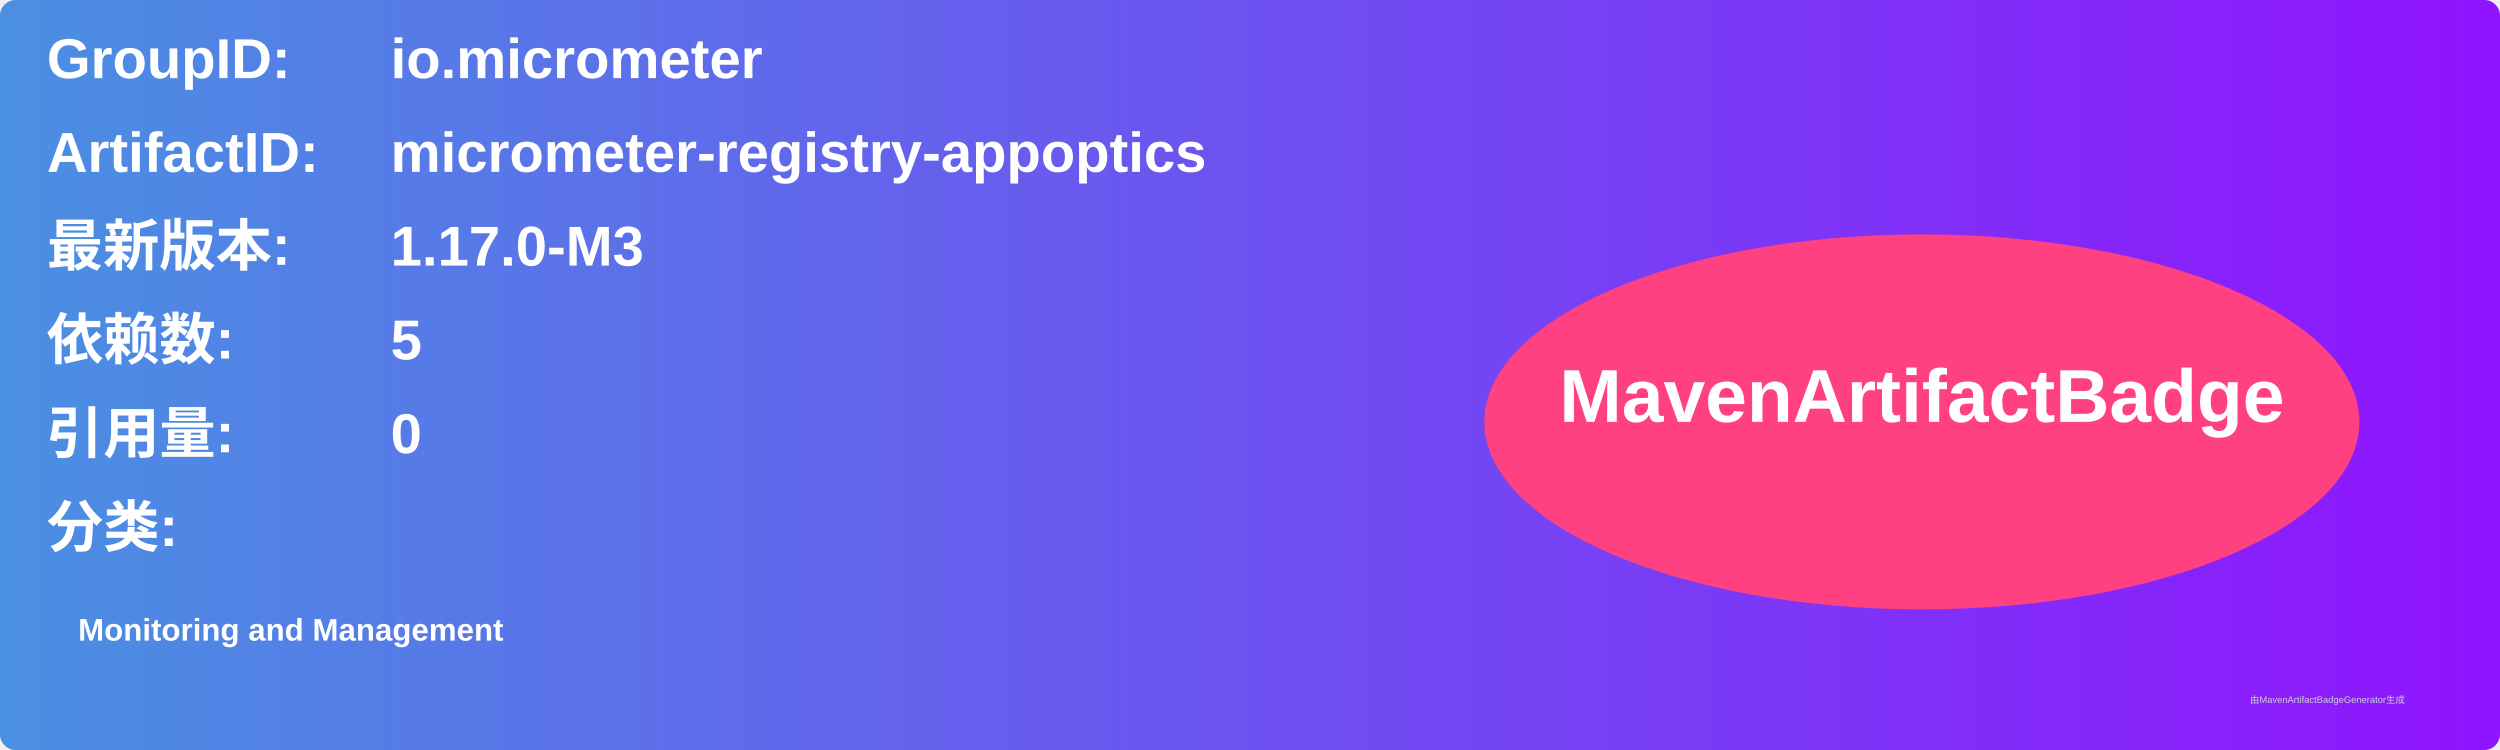
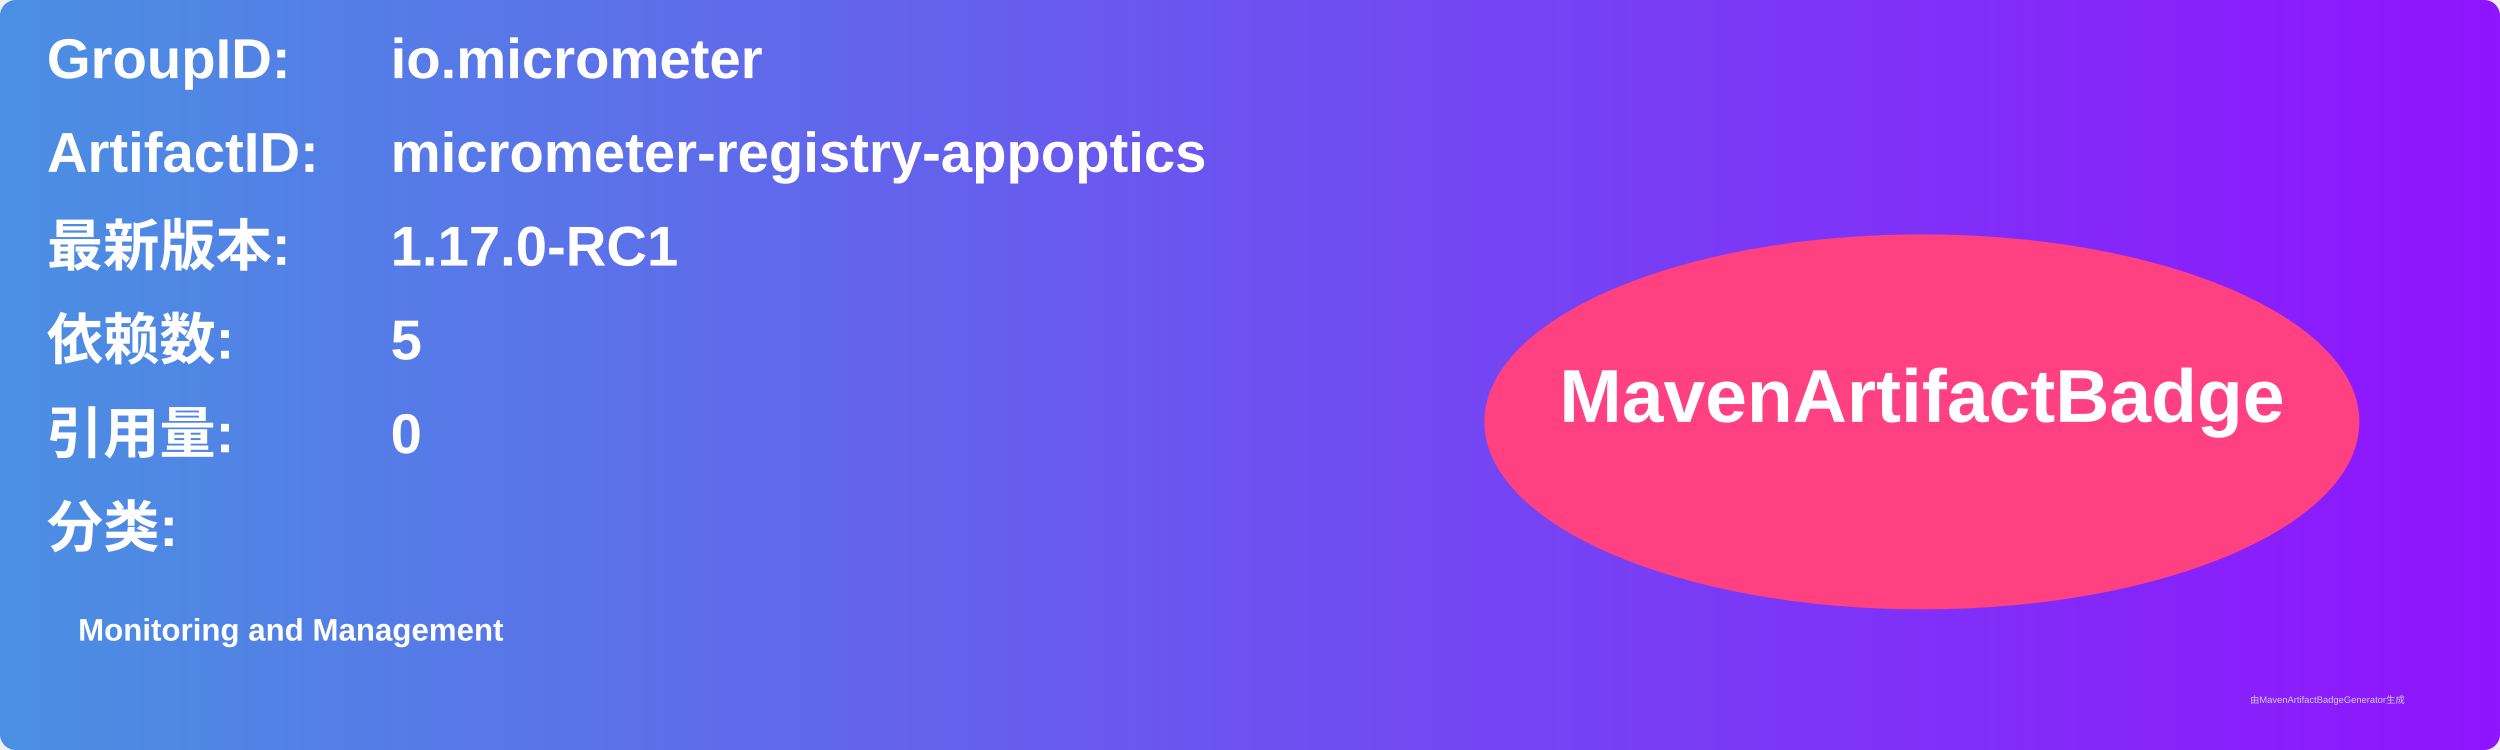
<svg xmlns="http://www.w3.org/2000/svg" width="800" height="240" viewBox="0 0 800 240">
  <linearGradient id="grad" x1="0%" y1="0%" x2="100%" y2="0%">
    <stop offset="0%" stop-color="#4a90e2" />
    <stop offset="100%" stop-color="#9013fe" />
  </linearGradient>
  <rect width="100%" height="100%" rx="5" ry="5" fill="url(#grad)" />
  <g transform="translate(15, 15)">
    <text x="0" y="10" font-family="Arial" font-size="18" fill="white" font-weight="bold" width="260">GroupID:</text>
    <text x="110" y="10" font-family="Arial" font-size="18" fill="white" font-weight="bold" width="460">io.micrometer</text>
    <text x="0" y="40" font-family="Arial" font-size="18" fill="white" font-weight="bold" width="260">ArtifactID:</text>
    <text x="110" y="40" font-family="Arial" font-size="18" fill="white" font-weight="bold" width="460">micrometer-registry-appoptics</text>
    <text x="0" y="70" font-family="Arial" font-size="18" fill="white" font-weight="bold">最新版本:</text>
    <text x="110" y="70" font-family="Arial" font-size="18" fill="white" font-weight="bold">
-       <tspan font-weight="bold">1.17.0-M3</tspan>
+       <tspan font-weight="bold">1.17.0-RC1</tspan>
    </text>
    <text x="0" y="100" font-family="Arial" font-size="18" fill="white" font-weight="bold">依赖数: </text>
    <text x="110" y="100" font-family="Arial" font-size="18" fill="white">
      <tspan font-weight="bold">5</tspan>
    </text>
    <text x="0" y="130" font-family="Arial" font-size="18" fill="white" font-weight="bold">引用量: </text>
    <text x="110" y="130" font-family="Arial" font-size="18" fill="white">
      <tspan font-weight="bold">0</tspan>
    </text>
    <text x="0" y="160" font-family="Arial" font-size="18" fill="white" font-weight="bold">分类:</text>
    <text x="10" y="190" font-family="Arial" font-size="10" fill="white">
      <tspan font-weight="bold">Monitoring and Management</tspan>
    </text>
    <ellipse cx="600" cy="120" rx="140" ry="60" fill="#ff4081" />
    <text x="600" y="120" text-anchor="middle" font-family="Arial" font-size="24" fill="white" font-weight="bold">MavenArtifactBadge</text>
  </g>
  <text x="720" y="225" font-family="Arial" font-size="3" fill="#d0d0d0">由MavenArtifactBadgeGenerator生成</text>
</svg>
